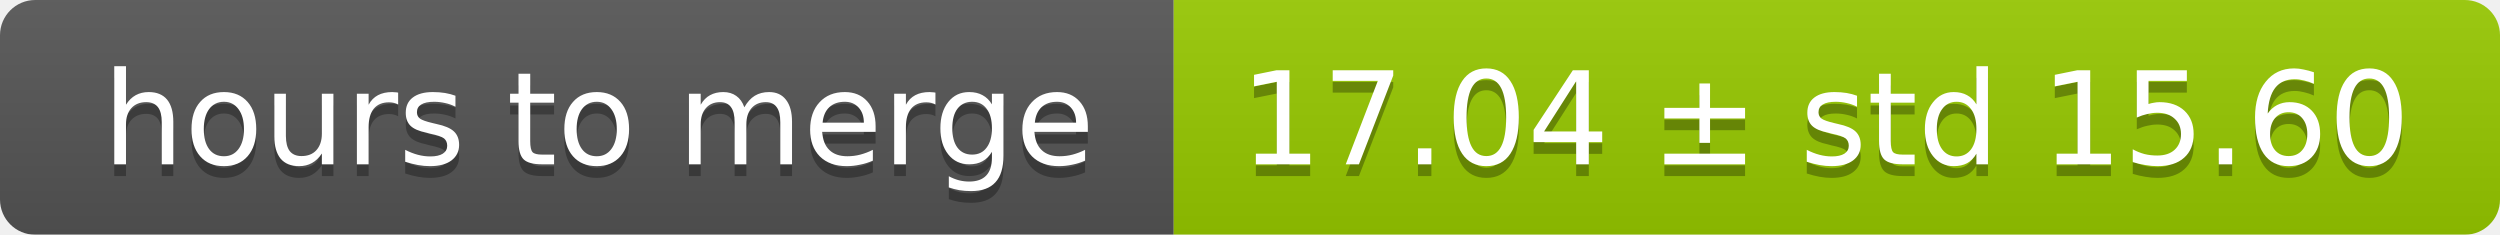
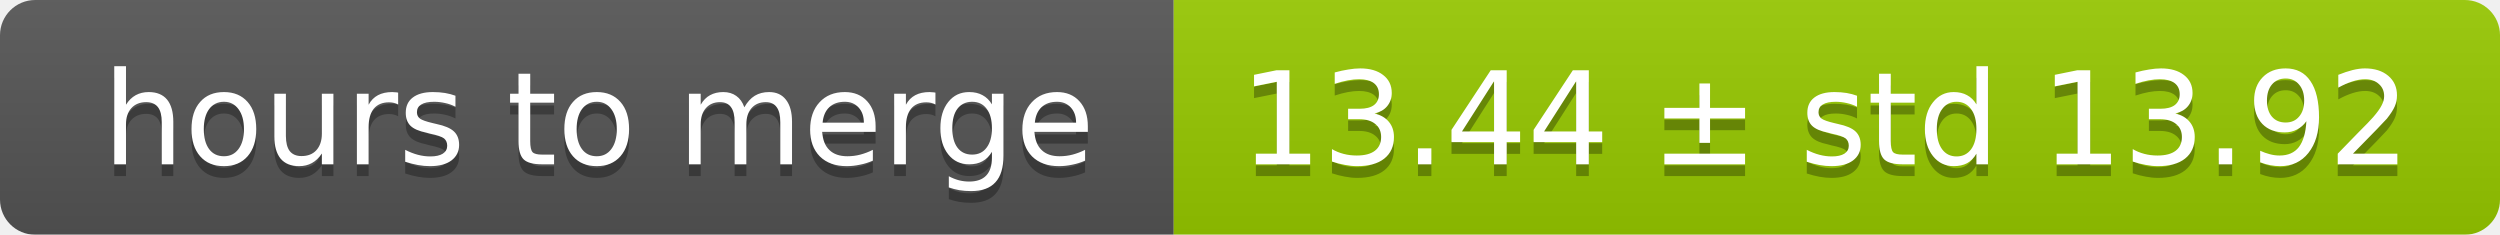
<svg xmlns="http://www.w3.org/2000/svg" width="213" height="20">
  <linearGradient id="smooth" x2="0" y2="100%">
    <stop offset="0" stop-color="#bbb" stop-opacity=".1" />
    <stop offset="1" stop-opacity=".1" />
  </linearGradient>
  <mask id="round">
    <rect width="213" height="20" rx="3" fill="#fff" />
  </mask>
  <g mask="url(#round)">
    <rect width="100" height="20" fill="#555" />
    <rect x="100" width="113" height="20" fill="#97ca00" />
    <rect width="213" height="20" fill="url(#smooth)" />
  </g>
  <g fill="#fff" text-anchor="middle" font-family="DejaVu Sans,Verdana,Geneva,sans-serif" font-size="11">
    <text x="51" y="15" fill="#010101" fill-opacity=".3">hours to merge</text>
    <text x="51" y="14">hours to merge</text>
-     <text x="155.5" y="15" fill="#010101" fill-opacity=".3">17.04 ± std 15.60</text>
-     <text x="155.5" y="14">17.04 ± std 15.60</text>
+     <text x="155.5" y="15" fill="#010101" fill-opacity=".3">13.44 ± std 13.92</text>
+     <text x="155.5" y="14">13.44 ± std 13.92</text>
  </g>
</svg>
